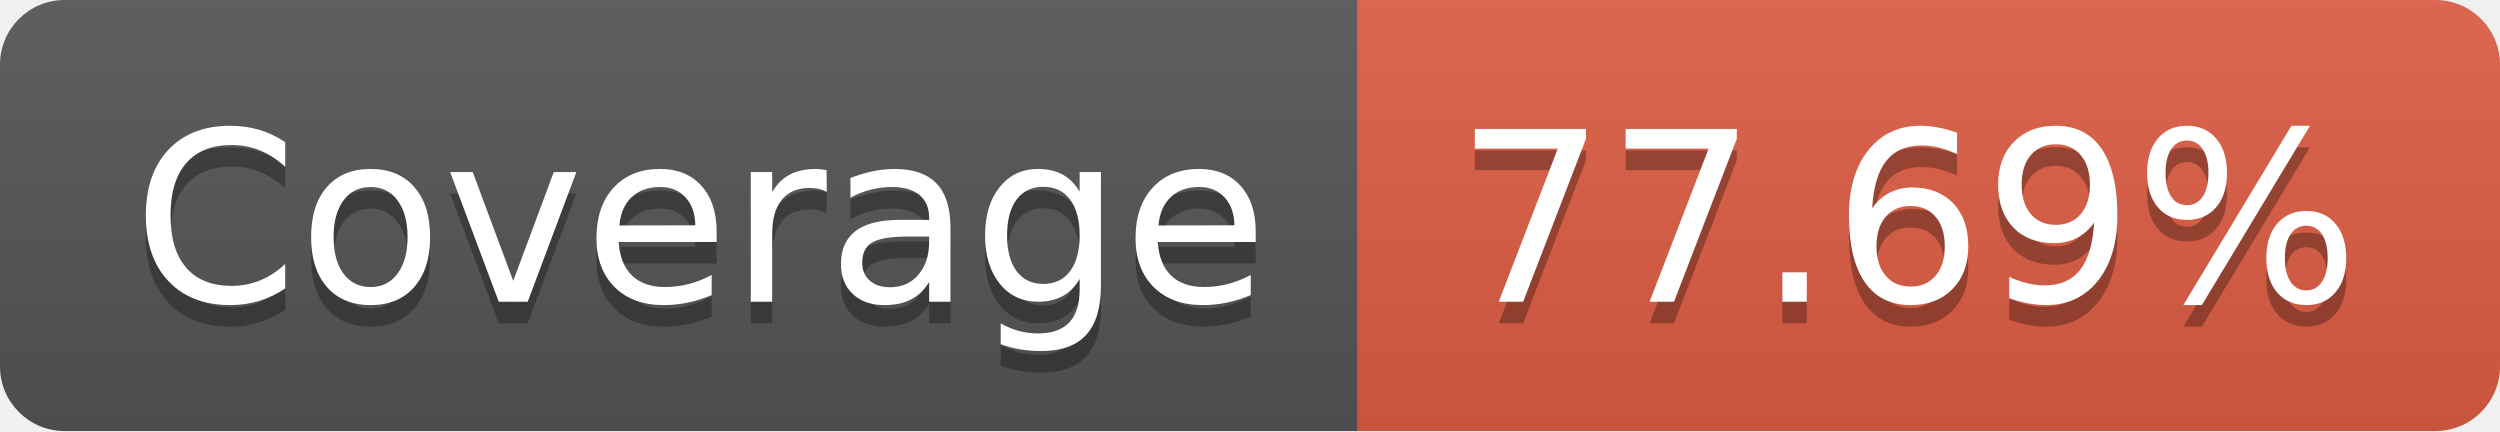
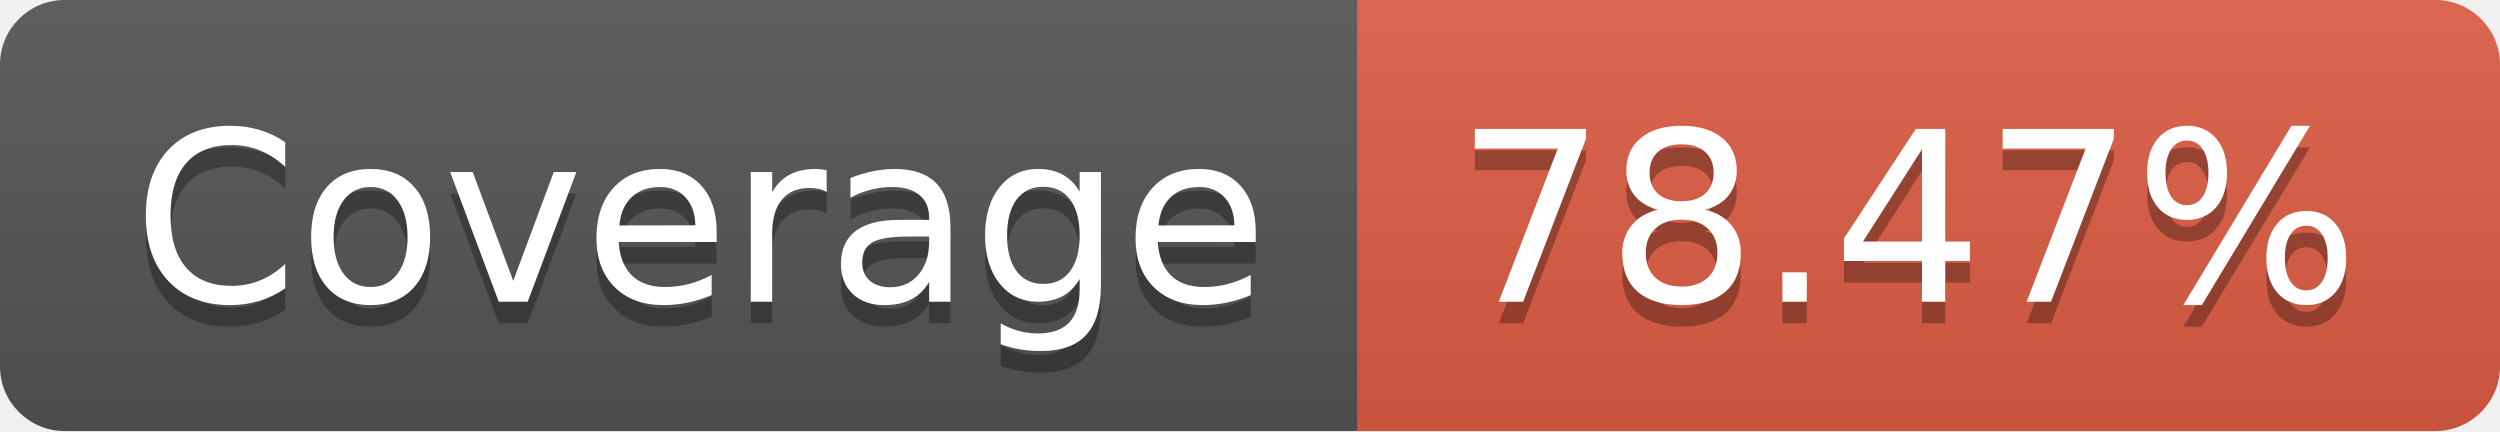
- <svg xmlns="http://www.w3.org/2000/svg" width="116" height="20" role="img" aria-label="Coverage: 77.69%">
+ <svg xmlns="http://www.w3.org/2000/svg" width="116" height="20" role="img" aria-label="Coverage: 78.47%">
  <linearGradient id="s" x2="0" y2="100%">
    <stop offset="0" stop-color="#bbb" stop-opacity=".1" />
    <stop offset="1" stop-opacity=".1" />
  </linearGradient>
  <clipPath id="r">
    <rect width="116" height="20" rx="3" fill="#fff" />
  </clipPath>
  <g clip-path="url(#r)">
    <rect width="63" height="20" fill="#555" />
    <rect x="63" width="53" height="20" fill="#e05d44" />
    <rect width="116" height="20" fill="url(#s)" />
  </g>
  <g fill="#fff" text-anchor="middle" font-family="Verdana,Geneva,DejaVu Sans,sans-serif" text-rendering="geometricPrecision" font-size="110">
    <text aria-hidden="true" x="325" y="150" fill="#010101" fill-opacity=".3" transform="scale(.1)" textLength="530">Coverage</text>
    <text x="325" y="140" transform="scale(.1)" fill="#fff" textLength="530">Coverage</text>
-     <text aria-hidden="true" x="885" y="150" fill="#010101" fill-opacity=".3" transform="scale(.1)" textLength="430">77.69%</text>
-     <text x="885" y="140" transform="scale(.1)" fill="#fff" textLength="430">77.69%</text>
+     <text aria-hidden="true" x="885" y="150" fill="#010101" fill-opacity=".3" transform="scale(.1)" textLength="430">78.47%</text>
+     <text x="885" y="140" transform="scale(.1)" fill="#fff" textLength="430">78.47%</text>
  </g>
</svg>
